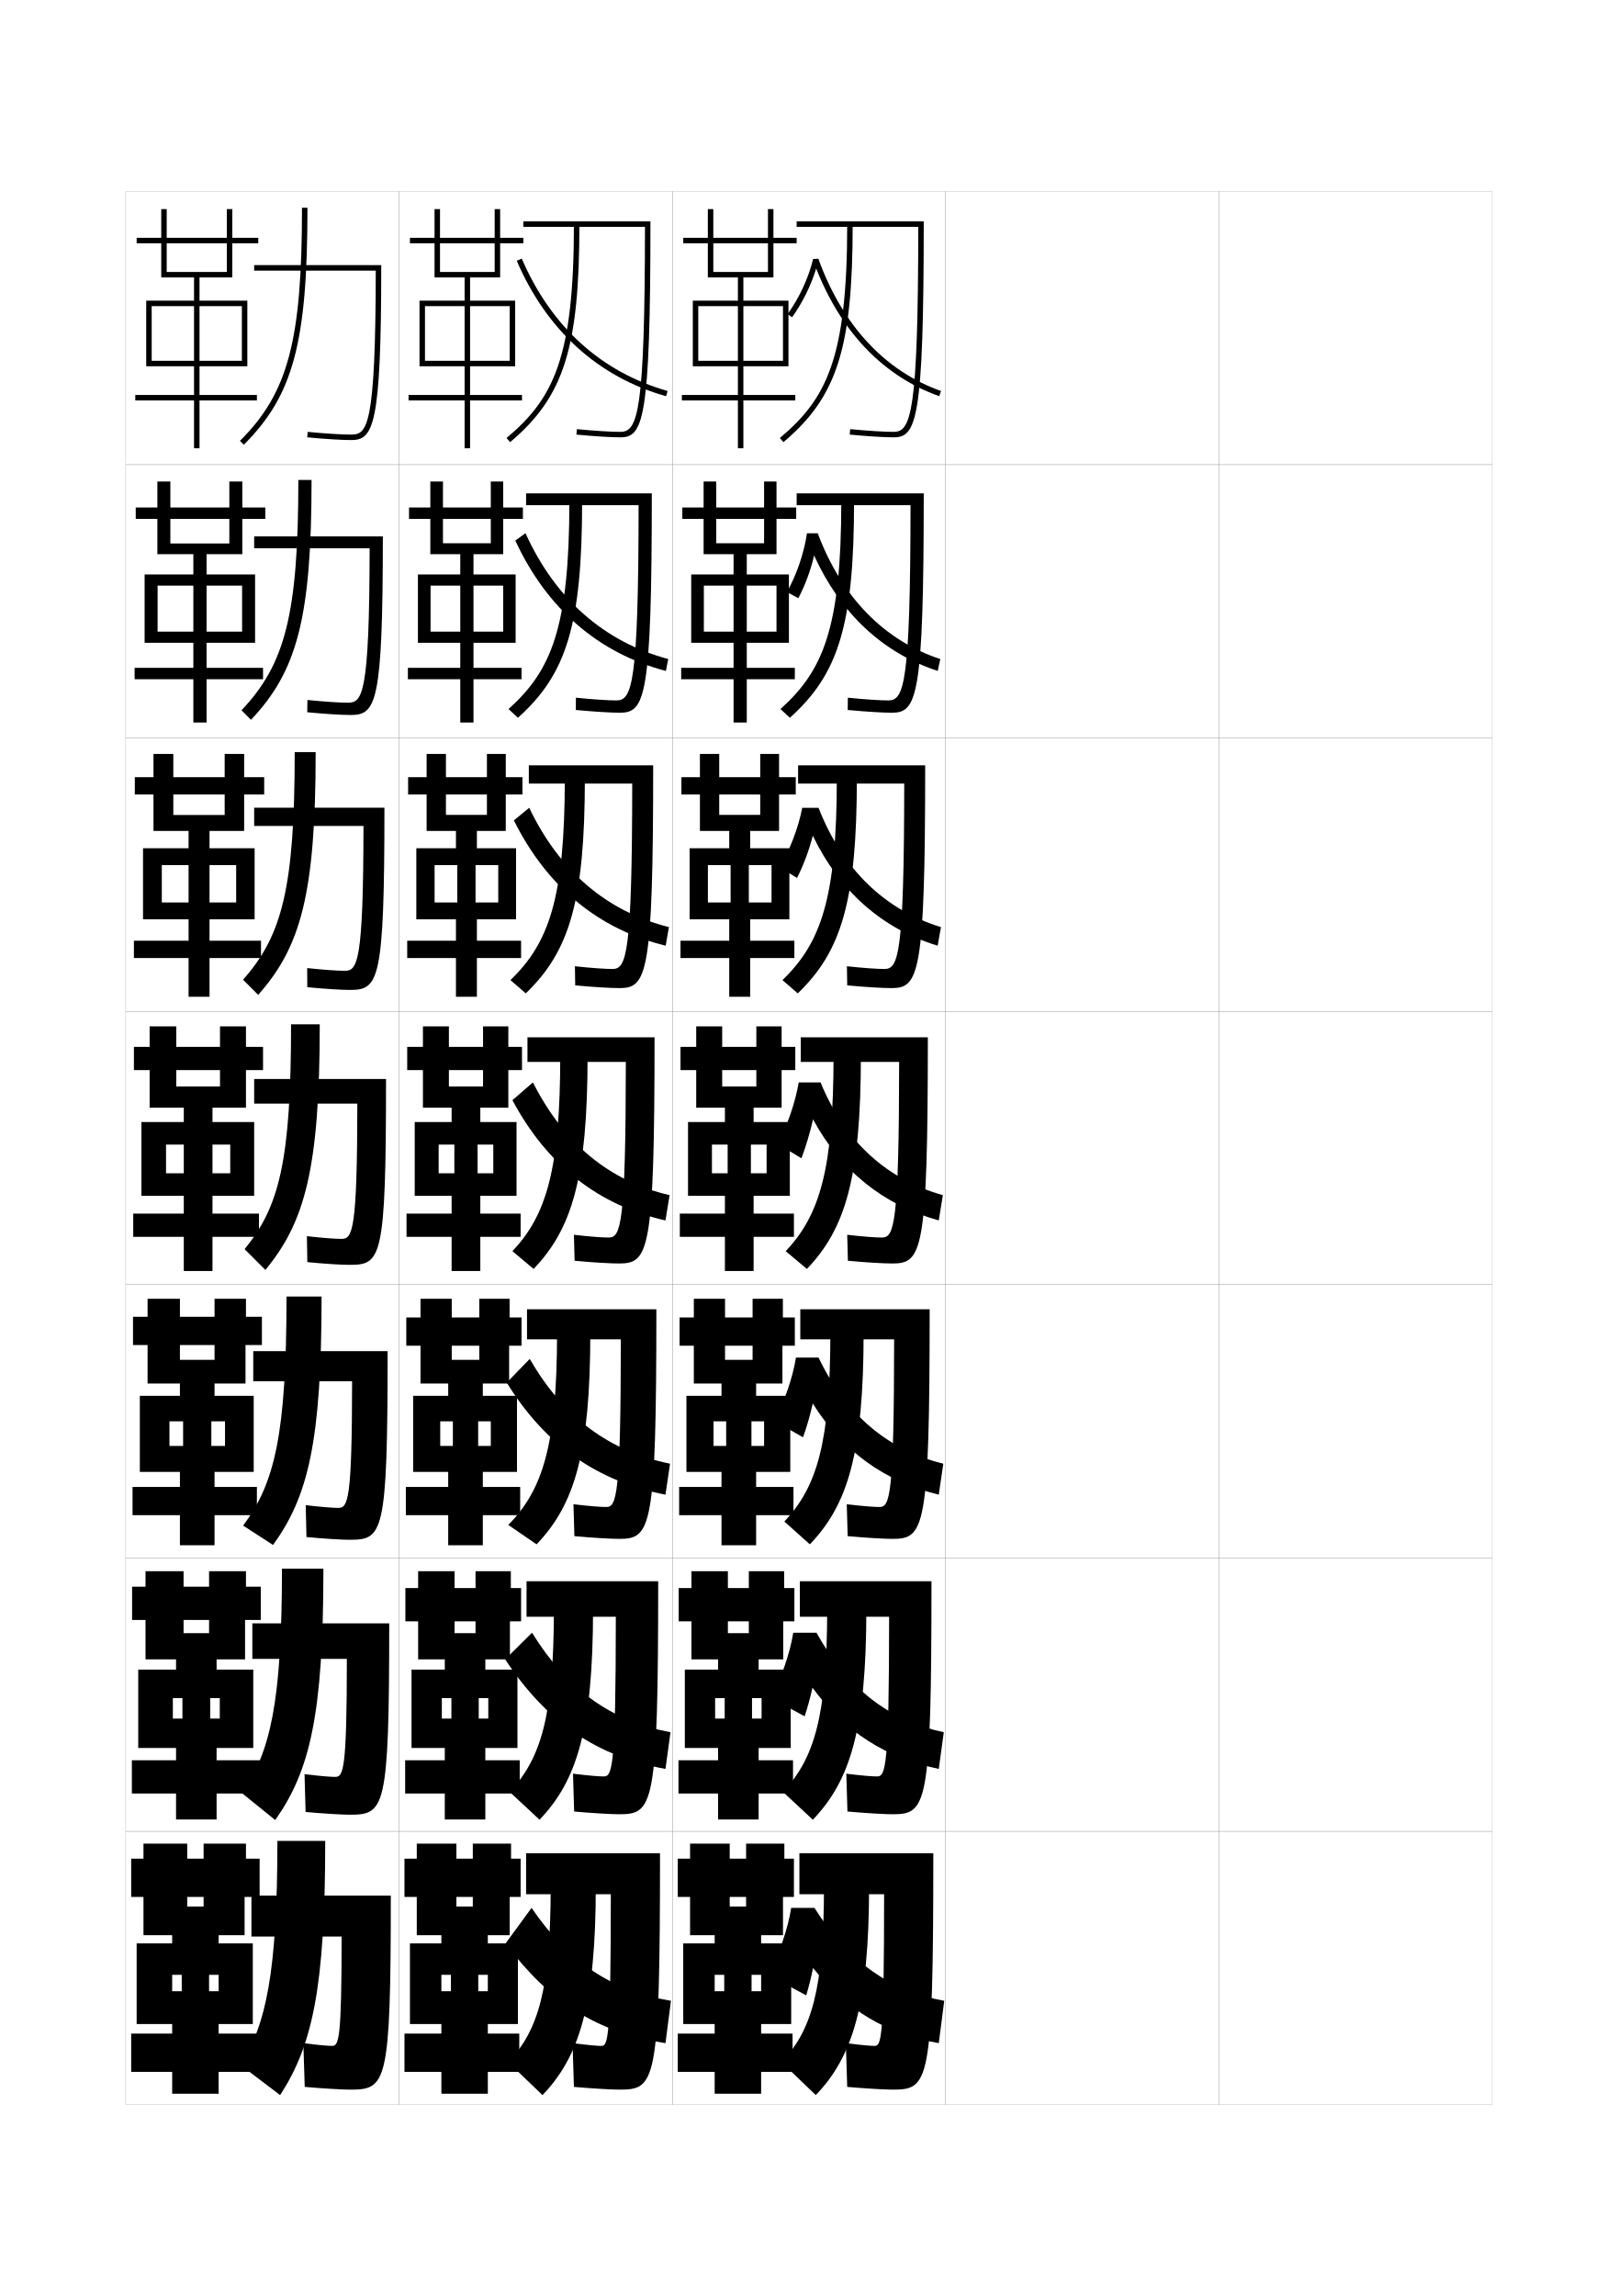
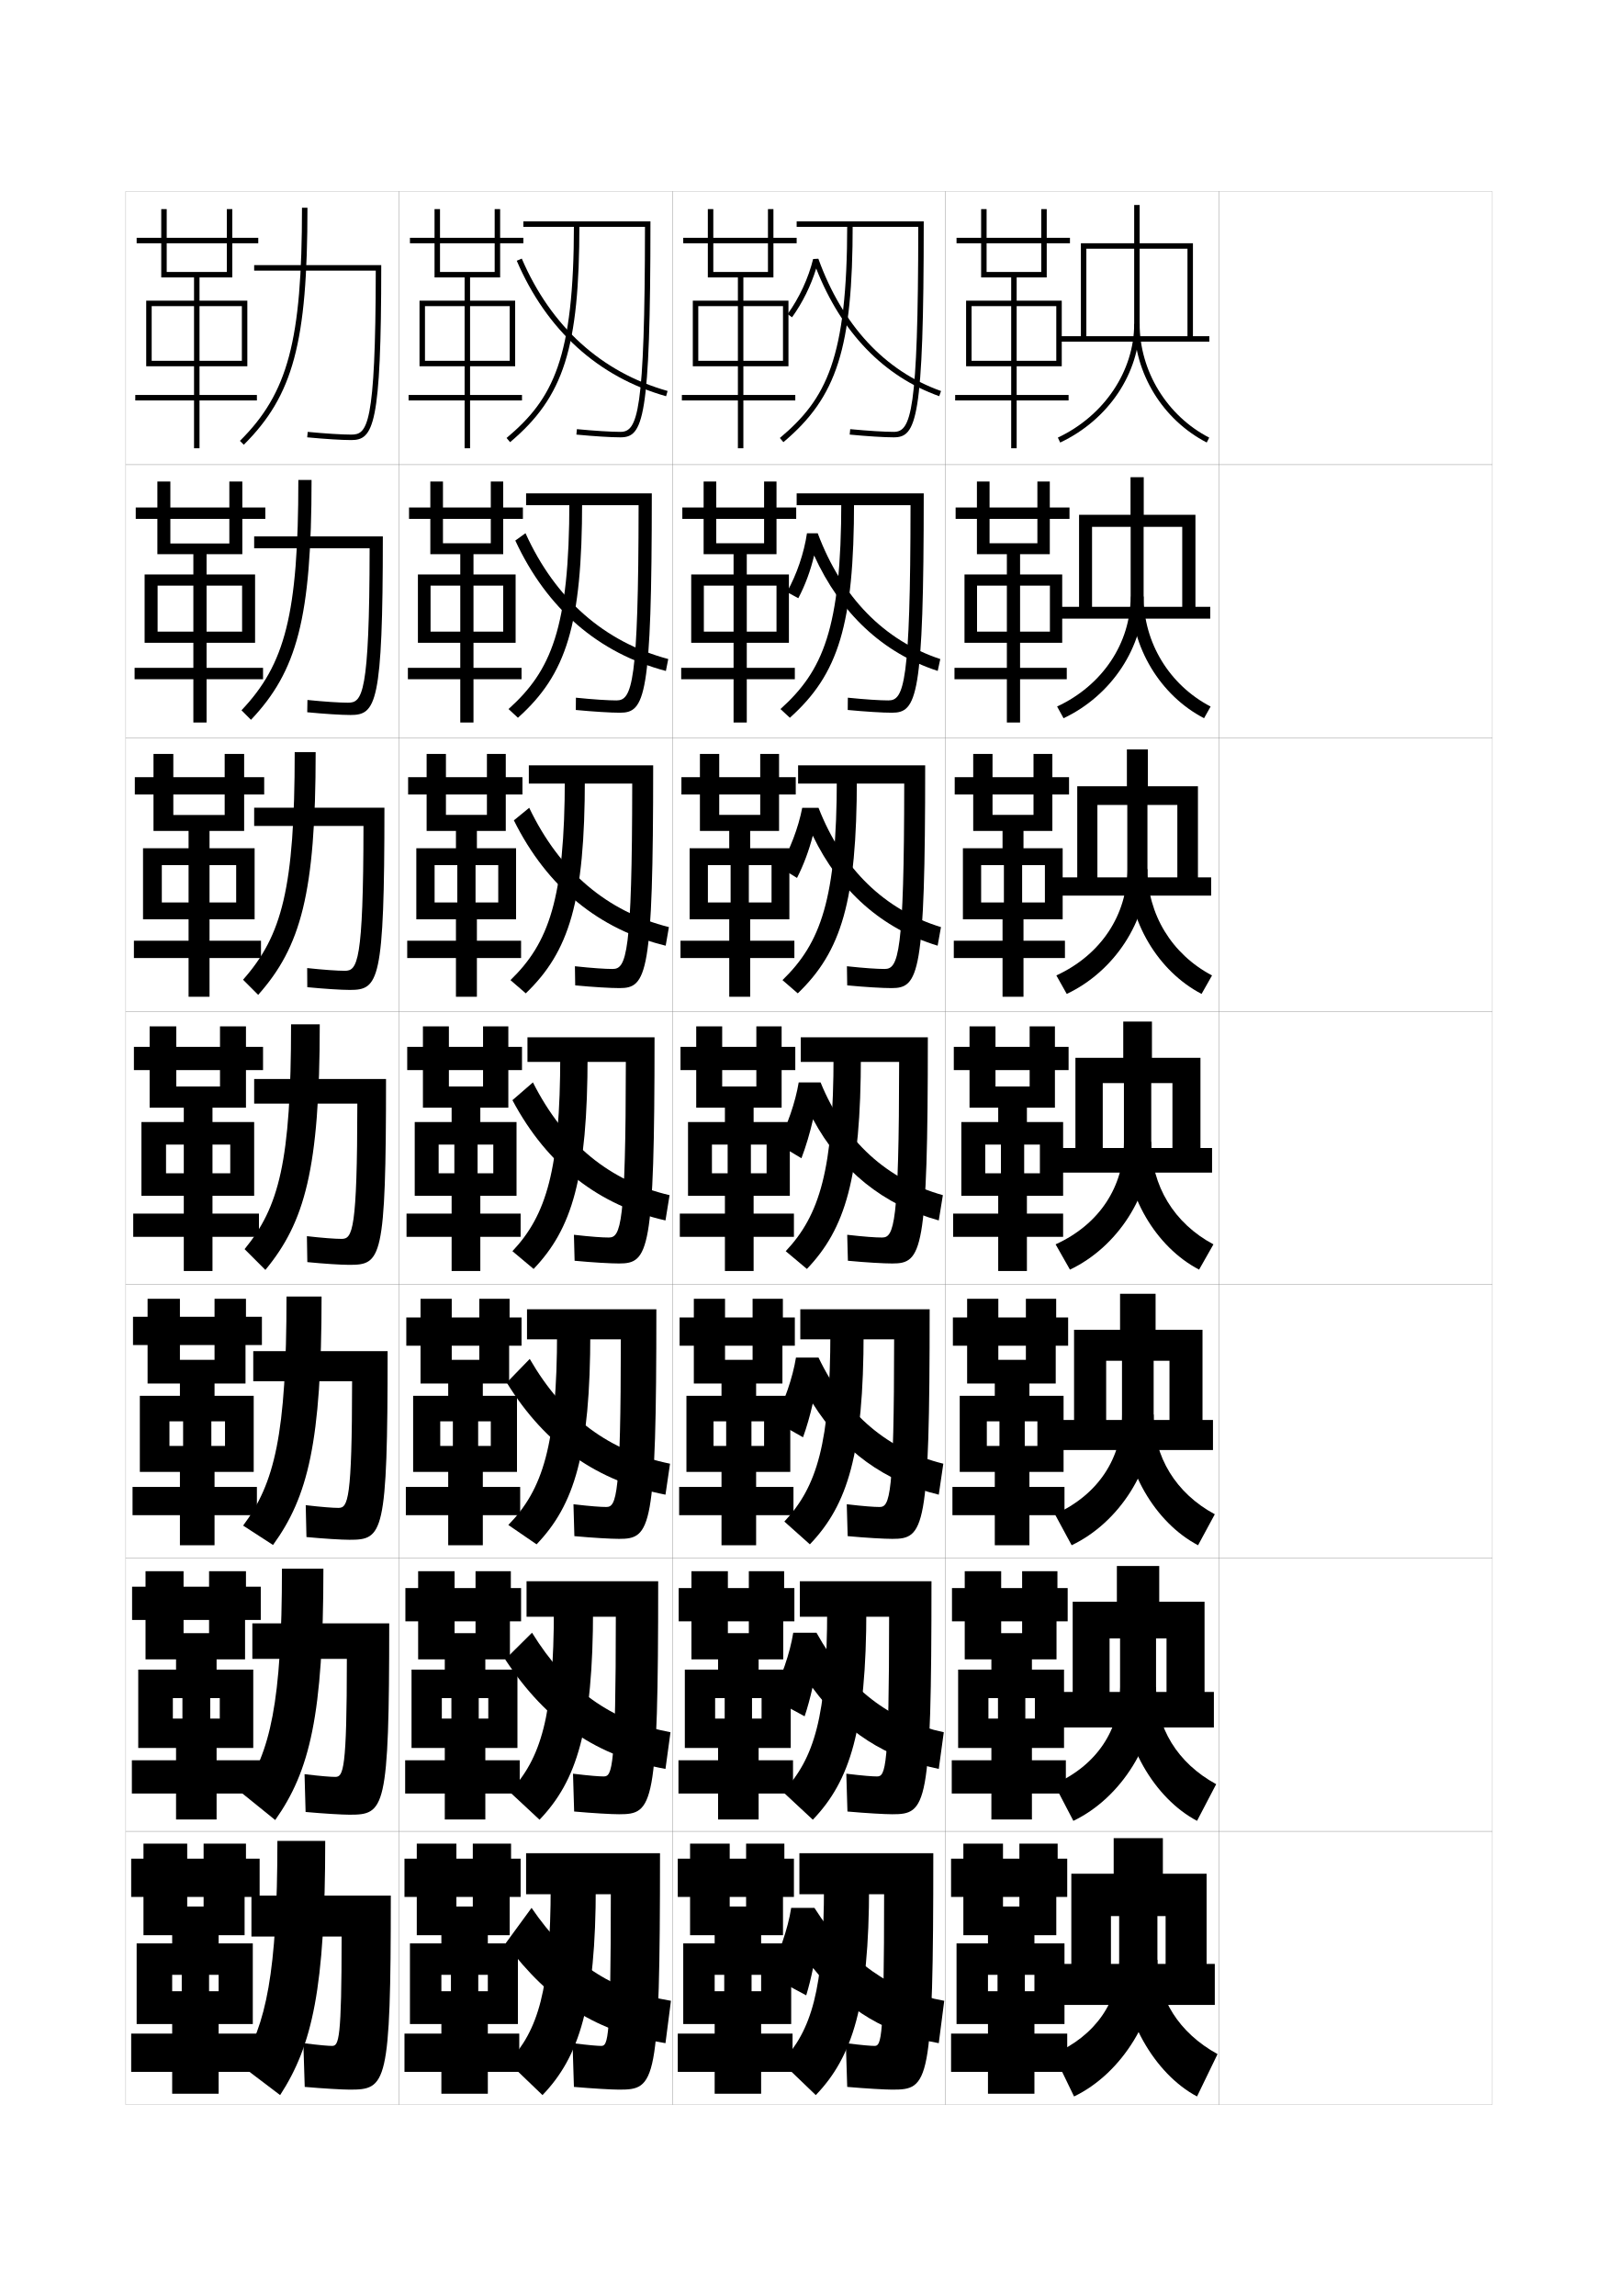
<svg xmlns="http://www.w3.org/2000/svg" version="1.1" id="glyphs" x="0px" y="0px" width="592px" height="840px" viewBox="0 0 592 840" enable-background="new 0 0 592 840" xml:space="preserve">
  <g>
    <rect x="46" y="70" fill="none" stroke="#999999" stroke-width="0.1" width="100" height="100" />
    <rect x="46" y="170" fill="none" stroke="#999999" stroke-width="0.1" width="100" height="100" />
    <rect x="46" y="270" fill="none" stroke="#999999" stroke-width="0.1" width="100" height="100" />
    <rect x="46" y="370" fill="none" stroke="#999999" stroke-width="0.1" width="100" height="100" />
    <rect x="46" y="470" fill="none" stroke="#999999" stroke-width="0.1" width="100" height="100" />
    <rect x="46" y="570" fill="none" stroke="#999999" stroke-width="0.1" width="100" height="100" />
    <rect x="46" y="670" fill="none" stroke="#999999" stroke-width="0.1" width="100" height="100" />
    <rect x="146" y="70" fill="none" stroke="#999999" stroke-width="0.1" width="100" height="100" />
    <rect x="146" y="170" fill="none" stroke="#999999" stroke-width="0.1" width="100" height="100" />
    <rect x="146" y="270" fill="none" stroke="#999999" stroke-width="0.1" width="100" height="100" />
    <rect x="146" y="370" fill="none" stroke="#999999" stroke-width="0.1" width="100" height="100" />
    <rect x="146" y="470" fill="none" stroke="#999999" stroke-width="0.1" width="100" height="100" />
    <rect x="146" y="570" fill="none" stroke="#999999" stroke-width="0.1" width="100" height="100" />
    <rect x="146" y="670" fill="none" stroke="#999999" stroke-width="0.1" width="100" height="100" />
    <rect x="246" y="70" fill="none" stroke="#999999" stroke-width="0.1" width="100" height="100" />
    <rect x="246" y="170" fill="none" stroke="#999999" stroke-width="0.1" width="100" height="100" />
    <rect x="246" y="270" fill="none" stroke="#999999" stroke-width="0.1" width="100" height="100" />
    <rect x="246" y="370" fill="none" stroke="#999999" stroke-width="0.1" width="100" height="100" />
    <rect x="246" y="470" fill="none" stroke="#999999" stroke-width="0.1" width="100" height="100" />
    <rect x="246" y="570" fill="none" stroke="#999999" stroke-width="0.1" width="100" height="100" />
    <rect x="246" y="670" fill="none" stroke="#999999" stroke-width="0.1" width="100" height="100" />
    <rect x="346" y="70" fill="none" stroke="#999999" stroke-width="0.1" width="100" height="100" />
    <rect x="346" y="170" fill="none" stroke="#999999" stroke-width="0.1" width="100" height="100" />
    <rect x="346" y="270" fill="none" stroke="#999999" stroke-width="0.1" width="100" height="100" />
    <rect x="346" y="370" fill="none" stroke="#999999" stroke-width="0.1" width="100" height="100" />
    <rect x="346" y="470" fill="none" stroke="#999999" stroke-width="0.1" width="100" height="100" />
    <rect x="346" y="570" fill="none" stroke="#999999" stroke-width="0.1" width="100" height="100" />
    <rect x="346" y="670" fill="none" stroke="#999999" stroke-width="0.1" width="100" height="100" />
    <rect x="446" y="70" fill="none" stroke="#999999" stroke-width="0.1" width="100" height="100" />
    <rect x="446" y="170" fill="none" stroke="#999999" stroke-width="0.1" width="100" height="100" />
    <rect x="446" y="270" fill="none" stroke="#999999" stroke-width="0.1" width="100" height="100" />
    <rect x="446" y="370" fill="none" stroke="#999999" stroke-width="0.1" width="100" height="100" />
    <rect x="446" y="470" fill="none" stroke="#999999" stroke-width="0.1" width="100" height="100" />
    <rect x="446" y="570" fill="none" stroke="#999999" stroke-width="0.1" width="100" height="100" />
    <rect x="446" y="670" fill="none" stroke="#999999" stroke-width="0.1" width="100" height="100" />
    <rect x="596" y="70" fill="none" stroke="#999999" stroke-width="0.1" width="100" height="100" />
    <rect x="596" y="170" fill="none" stroke="#999999" stroke-width="0.1" width="100" height="100" />
    <rect x="596" y="270" fill="none" stroke="#999999" stroke-width="0.1" width="100" height="100" />
    <rect x="596" y="370" fill="none" stroke="#999999" stroke-width="0.1" width="100" height="100" />
    <rect x="596" y="470" fill="none" stroke="#999999" stroke-width="0.1" width="100" height="100" />
    <rect x="596" y="570" fill="none" stroke="#999999" stroke-width="0.1" width="100" height="100" />
    <rect x="596" y="670" fill="none" stroke="#999999" stroke-width="0.1" width="100" height="100" />
  </g>
  <g>
    <g>
      <path d="M112.5,76c0,49.291-5.225,68.74-23.295,86.709l-1.41-1.418    C105.407,143.776,110.5,124.646,110.5,76H112.5z" />
      <path d="M93,97v2h44.496c-0.068,57.295-3.15,60-8.996,60    c-3.387,0-9.48-0.381-15.905-0.996l-0.19,1.992C118.888,160.615,125.055,161,128.5,161    c8.148,0,11-5.16,11-64H93z" />
    </g>
    <g>
      <path d="M114,175.583c0,50.558-5.334,69.991-22.163,87.758l-3.475-3.48    c15.939-16.821,20.803-35.069,20.803-84.277H114z" />
      <path d="M127.333,257.083c-3.042,0-8.67-0.369-14.838-0.997l-0.075,4.494    c6.297,0.609,12.531,1.003,15.83,1.003c9.351,0,11.833-3.996,11.833-65.333H93    v4.333h42.247C135.19,254.285,132.553,257.083,127.333,257.083z" />
    </g>
    <g>
      <path d="M115.5,275.167c0,51.825-5.444,71.243-21.03,88.806l-5.538-5.542    c14.265-16.127,18.901-33.494,18.901-83.264H115.5z" />
      <path d="M126.167,355.167c-2.698,0-7.859-0.357-13.771-0.998l0.04,6.995    c6.11,0.599,12.411,1.003,15.563,1.003c10.553,0,12.667-2.832,12.667-66.667H93    v6.667h39.998C132.952,352.276,130.761,355.167,126.167,355.167z" />
    </g>
    <g>
      <path d="M117,374.75c0,53.091-5.554,72.494-19.897,89.854L89.5,457    c12.591-15.433,17-31.918,17-82.25H117z" />
      <path d="M125,453.25c-2.354,0-7.048-0.345-12.703-0.998l0.155,9.496    C118.377,462.337,124.744,462.75,127.75,462.75c11.755,0,13.5-1.667,13.5-68H93v9h37.748    C130.715,450.268,128.969,453.25,125,453.25z" />
    </g>
  </g>
  <g>
    <path d="M99.901,565.236l-10.939-7.093c11.518-15.467,15.871-33.154,15.871-83.811   h12.833C117.667,527.675,112.676,547.604,99.901,565.236z" />
    <path d="M123.833,551.666c-2.009,0-6.073-0.301-11.969-0.998l0.271,11.664   c6.237,0.591,12.839,1.001,15.698,1.001c12.292,0,14-1.681,14-69H92.667v11h36.166   C128.81,548.926,127.304,551.666,123.833,551.666z" />
  </g>
  <g>
    <path d="M100.701,665.868L88.5,656c10.389-14.893,14.667-33.088,14.667-82.083h15.167   C118.333,627.509,113.344,647.965,100.701,665.868z" />
    <path d="M122.667,650.084c-1.664,0-5.098-0.258-11.234-1l0.385,13.832   c6.55,0.594,13.387,1.001,16.1,1.001c12.827,0,14.5-1.694,14.5-70.001H92.333v13   h34.583C126.905,647.584,125.641,650.084,122.667,650.084z" />
  </g>
  <g>
    <path d="M102.5,766.5c11.793-18.175,16.5-39.157,16.5-93h-17.5c0,48.327-4.212,67.378-13.5,82L102.5,766.5   z" />
    <path d="M121.5,748.5c-1.319,0-4.123-0.214-10.5-1l0.5,16c6.863,0.596,13.934,1,16.5,1   c13.364,0,15-1.708,15-71H92v15h33C125,746.242,123.977,748.5,121.5,748.5z" />
  </g>
  <polygon points="85,101.5 85,89 94.5,89 94.5,87 85,87 85,76.5 83,76.5 83,87 50,87 50,89 83,89 83,99.5 61,99.5 61,76.5 59,76.5   59,101.5 71,101.5 71,110 53.5,110 53.5,134 55.5,134 55.5,112 71,112 71,132 55.5,132 55.5,134 71,134 71,144.5 49.5,144.5   49.5,146.5 71,146.5 71,164 73,164 73,146.5 94,146.5 94,144.5 73,144.5 73,134 88.5,134 88.5,132 73,132 73,112 88.5,112 88.5,134   90.5,134 90.5,110 73,110 73,101.5 " />
  <g>
    <polygon points="88.667,202.75 88.667,189.833 97.083,189.833 97.083,185.667 88.667,185.667    88.667,176.167 83.917,176.167 83.917,185.667 49.667,185.667 49.667,189.833    83.917,189.833 83.917,198.833 62.333,198.833 62.333,176.167 57.583,176.167    57.583,202.75 70.75,202.75 70.75,210.166 52.916,210.166 52.916,235.166    57.666,235.166 57.666,214.25 70.75,214.25 70.75,231.083 57.666,231.083    57.666,235.166 70.75,235.166 70.75,244.333 49.25,244.333 49.25,248.5 70.75,248.5    70.75,264.333 75.583,264.333 75.583,248.5 96.25,248.5 96.25,244.333 75.583,244.333    75.583,235.166 88.583,235.166 88.583,231.083 75.583,231.083 75.583,214.25    88.583,214.25 88.583,235.166 93.333,235.166 93.333,210.166 75.583,210.166    75.583,202.75  " />
    <polygon points="89.333,304 89.333,290.667 96.667,290.667 96.667,284.333 89.333,284.333    89.333,275.833 82.208,275.833 82.208,284.333 49.333,284.333 49.333,290.667    82.208,290.667 82.208,298.167 63.417,298.167 63.417,275.833 56.167,275.833    56.167,304 69,304 69,310.333 52.333,310.333 52.333,336.333 59.208,336.333 59.208,316.5    69,316.5 69,330.167 59.208,330.167 59.208,336.333 69,336.333 69,344.167 49,344.167 49,350.5    69,350.5 69,364.667 76.667,364.667 76.667,350.5 95.5,350.5 95.5,344.167 76.667,344.167    76.667,336.333 86.417,336.333 86.417,330.167 76.667,330.167 76.667,316.5 86.417,316.5    86.417,336.333 93.167,336.333 93.167,310.333 76.667,310.333 76.667,304  " />
    <polygon points="90,405.25 90,391.5 96.25,391.5 96.25,383 90,383 90,375.5 80.5,375.5 80.5,383 49,383 49,391.5 80.5,391.5    80.5,397.5 64.5,397.5 64.5,375.5 54.75,375.5 54.75,405.25 67.25,405.25 67.25,410.5 51.75,410.5 51.75,437.5 60.75,437.5    60.75,418.75 67.25,418.75 67.25,429.25 60.75,429.25 60.75,437.5 67.25,437.5 67.25,444 48.75,444 48.75,452.5 67.25,452.5    67.25,465 77.75,465 77.75,452.5 94.75,452.5 94.75,444 77.75,444 77.75,437.5 84.25,437.5 84.25,429.25 77.75,429.25    77.75,418.75 84.25,418.75 84.25,437.5 93,437.5 93,410.5 77.75,410.5 77.75,405.25  " />
  </g>
  <polygon points="89.833,506.167 89.833,492.084 95.833,492.084 95.833,481.75 90,481.75   90,475.166 78.5,475.166 78.5,481.75 48.667,481.75 48.667,492.084 78.5,492.084 78.5,497.5   65.833,497.5 65.833,475.166 54,475.166 54,506.167 65.833,506.167 65.833,510.667   51.167,510.667 51.167,538.5 62,538.5 62,520 67,520 67,529 62,529 62,538.5 65.833,538.5 65.833,544 48.5,544   48.5,554.333 65.833,554.333 65.833,565.334 78.5,565.334 78.5,554.333 94,554.333 94,544   78.5,544 78.5,538.5 82.333,538.5 82.333,529 77.333,529 77.333,520 82.333,520 82.333,538.5   92.833,538.5 92.833,510.667 78.5,510.667 78.5,506.167 " />
  <polygon points="89.667,607.084 89.667,592.667 95.417,592.667 95.417,580.5 90,580.5 90,574.833   76.5,574.833 76.5,580.5 48.333,580.5 48.333,592.667 76.5,592.667 76.5,597.5 67.167,597.5   67.167,574.833 53.25,574.833 53.25,607.084 64.417,607.084 64.417,610.834   50.583,610.834 50.583,639.5 63.25,639.5 63.25,621.25 66.75,621.25 66.75,628.75 63.25,628.75 63.25,639.5   64.417,639.5 64.417,644 48.25,644 48.25,656.166 64.417,656.166 64.417,665.667 79.25,665.667   79.25,656.166 95.25,656.166 95.25,644 79.25,644 79.25,639.5 80.417,639.5 80.417,628.75 76.917,628.75   76.917,621.25 80.417,621.25 80.417,639.5 92.667,639.5 92.667,610.834 79.25,610.834   79.25,607.084 " />
  <polygon points="80,708 89.5,708 89.5,694 95,694 95,680 90,680 90,674.5 74.5,674.5 74.5,680 48,680 48,694 74.5,694 74.5,697.5   68.5,697.5 68.5,674.5 52.5,674.5 52.5,708 63,708 63,711 50,711 50,740.5 63,740.5 63,722.5 66.5,722.5 66.5,728.5 63,728.5   63,740.5 63,740.5 63,744 48,744 48,758 63,758 63,766 80,766 80,758 95.5,758 95.5,744 80,744 80,740.5 80,740.5 80,728.5   76.5,728.5 76.5,722.5 80,722.5 80,740.5 92.5,740.5 92.5,711 80,711 " />
  <g>
    <path d="M220,748.5c-1.319,0-4.123-0.214-10.5-1l0.5,16c6.863,0.596,13.934,1,16.5,1   c13.364,0,15-1.708,15-86.5h-49v15h31C223.5,746.242,222.477,748.5,220,748.5z" />
    <path d="M198.5,766.5c13.466-14.007,19.5-33.036,19.5-76.5h-16.5c0,38.198-4.605,52.749-15.5,64.499   L198.5,766.5z" />
    <path d="M243.5,747.5c-24.674-3.903-42.29-14.69-58.5-36.5l9.5-13   c13.529,19.817,29.295,30.394,51,34L243.5,747.5z" />
  </g>
  <g>
    <path d="M220.916,649.916c-1.664,0-4.866-0.23-11.25-1L210.083,662.75   c6.799,0.611,13.704,1,16.417,1c12.522,0,14.333-2.445,14.333-85.25h-48.167v13h32.667   C225.318,646.908,224.028,649.916,220.916,649.916z" />
    <path d="M197.417,665.75L186.5,655.582c11.403-12.229,16.167-27.476,16.167-66.916H217   C217,632.696,211.06,651.525,197.417,665.75z" />
    <path d="M243.5,647.166c-24.861-4.511-43.305-16.846-58.667-40.082l9.833-9.751   c12.853,20.798,29,32.342,50.667,36.417L243.5,647.166z" />
  </g>
  <g>
    <path d="M221.833,551.333c-2.008,0-5.609-0.249-12-1L210.167,562   c6.734,0.627,13.474,1,16.333,1c11.68,0,13.667-3.182,13.667-84h-47.333v11h34.333   C227.137,547.576,225.58,551.333,221.833,551.333z" />
    <path d="M196.333,565L186,557.916c12.619-12.938,17.833-29.167,17.833-70.583H216   C216,531.93,210.153,550.559,196.333,565z" />
    <path d="M243.5,546.833c-24.628-4.817-43.846-17.875-58.083-41l8.416-8.666   C206.25,518.664,223.107,531.015,245.167,535.5L243.5,546.833z" />
  </g>
  <g>
    <path d="M193,379.5v9h36c-0.045,59.742-1.868,64.25-6.25,64.25c-2.354,0-6.353-0.267-12.75-1l0.25,9.5   c6.669,0.642,13.244,1,16.25,1c10.838,0,13-3.918,13-82.75H193z" />
    <path d="M195.25,464.25l-7.75-6.5C199.92,444.562,205,427.924,205,386h10   C215,431.163,209.247,449.592,195.25,464.25z" />
    <path d="M243.5,446.5c-23.966-5.363-43.118-19.795-56-44l7.5-6.5   c11.499,22.76,28.409,36.237,50,41.25L243.5,446.5z" />
  </g>
  <g>
    <g>
      <path d="M193.5,280v6.667h37.833c-0.046,62.548-2.133,67.833-7.166,67.833    c-2.698,0-7.395-0.305-13.802-0.998l0.103,6.997    C217.075,361.133,223.514,361.5,226.667,361.5c9.996,0,12.333-4.654,12.333-81.5H193.5z" />
      <path d="M192.381,363.422l-5.596-4.844c13.96-13.566,19.881-29.557,19.881-73.912H214    C214,329.89,208.269,348.139,192.381,363.422z" />
      <path d="M243.576,345.987c-24.261-5.919-43.328-21.254-55.549-45.856l5.613-4.596    c11.217,23.447,28.64,38.015,51.118,43.644L243.576,345.987z" />
    </g>
    <g>
      <path d="M192.5,180.5v4.333h41.166C233.618,250.188,231.267,256.25,225.583,256.25    c-3.042,0-8.438-0.344-14.854-0.997l-0.043,4.494    c6.545,0.627,12.848,1.003,16.146,1.003C235.987,260.75,238.5,255.359,238.5,180.5H192.5z" />
      <path d="M189.512,262.594l-3.441-3.188c15.5-13.944,22.262-29.286,22.262-76.073H213    C213,228.617,207.291,246.688,189.512,262.594z" />
      <path d="M243.651,245.475C219.096,239,200.114,222.762,188.554,197.763l3.726-2.692    c10.935,24.136,28.871,39.793,52.235,46.038L243.651,245.475z" />
    </g>
    <g>
      <path d="M191.5,81v2h44.499c-0.05,68.16-2.664,75-8.999,75    c-3.387,0-9.48-0.382-15.905-0.995l-0.189,1.99C217.388,159.615,223.555,160,227,160    c8.312,0,11-6.127,11-79H191.5z" />
      <path d="M186.644,161.766l-1.287-1.531C202.397,145.913,210,131.219,210,82h2    C212,127.344,206.312,145.235,186.644,161.766z" />
      <path d="M243.728,144.962c-24.851-7.03-43.747-24.171-54.646-49.567l1.838-0.789    c10.653,24.824,29.103,41.571,53.354,48.433L243.728,144.962z" />
    </g>
  </g>
  <polygon points="183,101.5 183,89 191.5,89 191.5,87 183,87 183,76.5 181,76.5 181,87 150,87 150,89 181,89 181,99.5 161,99.5   161,76.5 159,76.5 159,101.5 170,101.5 170,110 153.5,110 153.5,134 155.5,134 155.5,112 170,112 170,132 155.5,132 155.5,134   170,134 170,144.5 149.5,144.5 149.5,146.5 170,146.5 170,164 172,164 172,146.5 191,146.5 191,144.5 172,144.5 172,134 186.5,134   186.5,132 172,132 172,112 186.5,112 186.5,134 188.5,134 188.5,110 172,110 172,101.5 " />
  <g>
    <polygon points="184.125,202.75 184.125,189.833 191.333,189.833 191.333,185.667 184.125,185.667    184.125,176.167 179.583,176.167 179.583,185.667 149.667,185.667 149.667,189.833    179.583,189.833 179.583,198.75 162.083,198.75 162.083,176.167 157.458,176.167    157.458,202.75 168.416,202.75 168.416,210.166 152.916,210.166 152.916,235.167    157.542,235.167 157.542,214.25 168.417,214.25 168.417,231.083 157.542,231.083    157.542,235.167 168.416,235.167 168.416,244.333 149.25,244.333 149.25,248.5    168.416,248.5 168.416,264.333 173.25,264.333 173.25,248.5 190.833,248.5 190.833,244.333    173.25,244.333 173.25,235.167 184.125,235.167 184.125,231.083 173.25,231.083    173.25,214.25 184.125,214.25 184.125,235.167 188.667,235.167 188.667,210.166    173.25,210.166 173.25,202.75  " />
    <polygon points="185.062,304 185.062,290.667 191.167,290.667 191.167,284.333 185.062,284.333    185.062,275.833 178.167,275.833 178.167,284.333 149.333,284.333 149.333,290.667    178.167,290.667 178.167,298.125 163.167,298.125 163.167,275.833 156.104,275.833    156.104,304 166.833,304 166.833,310.333 152.333,310.333 152.333,336.333    159.021,336.333 159.021,316.5 167.333,316.5 167.333,330.167 159.021,330.167    159.021,336.333 166.833,336.333 166.833,344.167 149,344.167 149,350.5 166.833,350.5    166.833,364.667 174.5,364.667 174.5,350.5 190.666,350.5 190.666,344.167 174.5,344.167    174.5,336.333 182.312,336.333 182.312,330.167 174,330.167 174,316.5 182.312,316.5 182.312,336.333    188.833,336.333 188.833,310.333 174.5,310.333 174.5,304  " />
    <polygon points="186,405.25 186,391.5 191,391.5 191,383 186,383 186,375.5 176.75,375.5 176.75,383 149,383 149,391.5    176.75,391.5 176.75,397.5 164.25,397.5 164.25,375.5 154.75,375.5 154.75,405.25 165.25,405.25 165.25,410.5 151.75,410.5    151.75,437.5 160.5,437.5 160.5,418.75 166.25,418.75 166.25,429.25 160.5,429.25 160.5,437.5 165.25,437.5 165.25,444 148.75,444    148.75,452.5 165.25,452.5 165.25,465 175.75,465 175.75,452.5 190.5,452.5 190.5,444 175.75,444 175.75,437.5 180.5,437.5    180.5,429.25 174.75,429.25 174.75,418.75 180.5,418.75 180.5,437.5 189,437.5 189,410.5 175.75,410.5 175.75,405.25  " />
    <polygon points="186.292,506.167 186.292,492.334 190.833,492.334 190.833,482 186.458,482    186.458,475.166 175.375,475.166 175.375,482 148.667,482 148.667,492.334 175.375,492.334    175.375,497.5 165.292,497.5 165.292,475.166 153.875,475.166 153.875,506.167 164,506.167    164,510.667 151.167,510.667 151.167,538.5 161.083,538.5 161.083,520 165.708,520 165.708,529    161.083,529 161.083,538.5 164,538.5 164,544 148.5,544 148.5,554.333 164,554.333 164,565.334    176.667,565.334 176.667,554.333 190.333,554.333 190.333,544 176.667,544 176.667,538.5    179.583,538.5 179.583,529 174.958,529 174.958,520 179.583,520 179.583,538.5 189.167,538.5    189.167,510.667 176.667,510.667 176.667,506.167  " />
    <polygon points="186.583,607.084 186.583,593.167 190.667,593.167 190.667,581 186.917,581    186.917,574.833 174,574.833 174,581 148.333,581 148.333,593.167 174,593.167 174,597.5    166.333,597.5 166.333,574.833 153,574.833 153,607.084 162.75,607.084 162.75,610.834    150.583,610.834 150.583,639.5 161.667,639.5 161.667,621.25 165.167,621.25 165.167,628.75    161.667,628.75 161.667,639.5 162.75,639.5 162.75,644 148.25,644 148.25,656.166 162.75,656.166    162.75,665.667 177.583,665.667 177.583,656.166 190.167,656.166 190.167,644 177.583,644    177.583,639.5 178.667,639.5 178.667,628.75 175.167,628.75 175.167,621.25 178.667,621.25    178.667,639.5 189.333,639.5 189.333,610.834 177.583,610.834 177.583,607.084  " />
  </g>
  <polygon points="178.5,708 186.5,708 186.5,694 190.5,694 190.5,680 187,680 187,674.5 173,674.5 173,680 148,680 148,694 173,694   173,697.5 167,697.5 167,674.5 152.5,674.5 152.5,708 161.5,708 161.5,711 150,711 150,740.5 161.5,740.5 161.5,722.5 165,722.5   165,728.5 161.5,728.5 161.5,740.5 161.5,740.5 161.5,744 148,744 148,758 161.5,758 161.5,766 178.5,766 178.5,758 190,758   190,744 178.5,744 178.5,740.5 178.5,740.5 178.5,728.5 175,728.5 175,722.5 178.5,722.5 178.5,740.5 189.5,740.5 189.5,711   178.5,711 " />
  <polygon points="283,101.5 283,89 291.5,89 291.5,87 283,87 283,76.5 281,76.5 281,87 250,87 250,89 281,89 281,99.5 261,99.5   261,76.5 259,76.5 259,101.5 270,101.5 270,110 253.5,110 253.5,134 255.5,134 255.5,112 270,112 270,132 255.5,132 255.5,134   270,134 270,144.5 249.5,144.5 249.5,146.5 270,146.5 270,164 272,164 272,146.5 291,146.5 291,144.5 272,144.5 272,134 286.5,134   286.5,132 272,132 272,112 286.5,112 286.5,134 288.5,134 288.5,110 272,110 272,101.5 " />
  <g>
    <polygon points="284.125,202.75 284.125,189.833 291.333,189.833 291.333,185.667 284.125,185.667    284.125,176.167 279.583,176.167 279.583,185.667 249.666,185.667 249.666,189.833    279.583,189.833 279.583,198.75 262.083,198.75 262.083,176.167 257.458,176.167    257.458,202.75 268.416,202.75 268.416,210.166 252.916,210.166 252.916,235.167    257.541,235.167 257.541,214.25 268.416,214.25 268.416,231.083 257.541,231.083    257.541,235.167 268.416,235.167 268.416,244.333 249.25,244.333 249.25,248.5 268.416,248.5    268.416,264.333 273.25,264.333 273.25,248.5 290.832,248.5 290.832,244.333 273.25,244.333    273.25,235.167 284.125,235.167 284.125,231.083 273.25,231.083 273.25,214.25 284.125,214.25    284.125,235.167 288.666,235.167 288.666,210.166 273.25,210.166 273.25,202.75  " />
    <polygon points="285.062,304 285.062,290.667 291.167,290.667 291.167,284.333 285.062,284.333    285.062,275.833 278.167,275.833 278.167,284.333 249.333,284.333 249.333,290.667    278.167,290.667 278.167,298.125 263.167,298.125 263.167,275.833 256.104,275.833    256.104,304 266.833,304 266.833,310.333 252.333,310.333 252.333,336.333    259.021,336.333 259.021,316.5 267.333,316.5 267.333,330.167 259.021,330.167    259.021,336.333 266.833,336.333 266.833,344.167 249,344.167 249,350.5 266.833,350.5    266.833,364.667 274.5,364.667 274.5,350.5 290.666,350.5 290.666,344.167 274.5,344.167    274.5,336.333 282.312,336.333 282.312,330.167 274,330.167 274,316.5 282.312,316.5 282.312,336.333    288.833,336.333 288.833,310.333 274.5,310.333 274.5,304  " />
    <polygon points="286,405.25 286,391.5 291,391.5 291,383 286,383 286,375.5 276.75,375.5 276.75,383 249,383 249,391.5    276.75,391.5 276.75,397.5 264.25,397.5 264.25,375.5 254.75,375.5 254.75,405.25 265.25,405.25 265.25,410.5 251.75,410.5    251.75,437.5 260.5,437.5 260.5,418.75 266.25,418.75 266.25,429.25 260.5,429.25 260.5,437.5 265.25,437.5 265.25,444 248.75,444    248.75,452.5 265.25,452.5 265.25,465 275.75,465 275.75,452.5 290.5,452.5 290.5,444 275.75,444 275.75,437.5 280.5,437.5    280.5,429.25 274.75,429.25 274.75,418.75 280.5,418.75 280.5,437.5 289,437.5 289,410.5 275.75,410.5 275.75,405.25  " />
    <polygon points="286.292,506.167 286.292,492.334 290.833,492.334 290.833,482 286.458,482    286.458,475.166 275.375,475.166 275.375,482 248.667,482 248.667,492.334 275.375,492.334    275.375,497.5 265.292,497.5 265.292,475.166 253.875,475.166 253.875,506.167 264,506.167    264,510.667 251.167,510.667 251.167,538.5 261.083,538.5 261.083,520 265.708,520 265.708,529    261.083,529 261.083,538.5 264,538.5 264,544 248.5,544 248.5,554.333 264,554.333 264,565.334    276.667,565.334 276.667,554.333 290.333,554.333 290.333,544 276.667,544 276.667,538.5    279.583,538.5 279.583,529 274.958,529 274.958,520 279.583,520 279.583,538.5 289.167,538.5    289.167,510.667 276.667,510.667 276.667,506.167  " />
    <polygon points="286.584,607.084 286.584,593.167 290.667,593.167 290.667,581 286.916,581    286.916,574.833 274,574.833 274,581 248.333,581 248.333,593.167 274,593.167 274,597.5    266.334,597.5 266.334,574.833 253,574.833 253,607.084 262.75,607.084 262.75,610.834    250.583,610.834 250.583,639.5 261.666,639.5 261.666,621.25 265.167,621.25 265.167,628.75    261.666,628.75 261.666,639.5 262.75,639.5 262.75,644 248.25,644 248.25,656.166 262.75,656.166    262.75,665.667 277.583,665.667 277.583,656.166 290.166,656.166 290.166,644 277.583,644    277.583,639.5 278.667,639.5 278.667,628.75 275.166,628.75 275.166,621.25 278.667,621.25    278.667,639.5 289.334,639.5 289.334,610.834 277.583,610.834 277.583,607.084  " />
  </g>
  <polygon points="278.5,708 286.5,708 286.5,694 290.5,694 290.5,680 287,680 287,674.5 273,674.5 273,680 248,680 248,694 273,694   273,697.5 267,697.5 267,674.5 252.5,674.5 252.5,708 261.5,708 261.5,711 250,711 250,740.5 261.5,740.5 261.5,722.5 265,722.5   265,728.5 261.5,728.5 261.5,740.5 261.5,740.5 261.5,744 248,744 248,758 261.5,758 261.5,766 278.5,766 278.5,758 290,758   290,744 278.5,744 278.5,740.5 278.5,740.5 278.5,728.5 275,728.5 275,722.5 278.5,722.5 278.5,740.5 289.5,740.5 289.5,711   278.5,711 " />
  <g>
    <path d="M291.5,81v2h44.499c-0.05,68.16-2.663,75-8.999,75   c-3.387,0-9.48-0.382-15.905-0.995l-0.189,1.99C317.388,159.615,323.555,160,327,160   c8.312,0,11-6.127,11-79H291.5z" />
    <path d="M286.644,161.766l-1.287-1.531C302.397,145.913,310,131.219,310,82h2   C312,127.344,306.312,145.235,286.644,161.766z" />
    <path d="M343.665,144.942c-20.321-7.22-35.838-23.344-45.02-46.722   c-1.931,6.306-5.011,12.554-8.834,17.863l-1.623-1.168   c4.279-5.944,7.596-13.103,9.341-20.156l1.911-0.1   c8.807,24.355,24.331,41.092,44.895,48.397L343.665,144.942z" />
  </g>
  <g>
    <path d="M291.5,180.5v4.333h41.666c-0.049,65.354-2.398,71.417-8.083,71.417   c-3.042,0-8.438-0.343-14.854-0.997l-0.043,4.494   c6.544,0.627,12.848,1.003,16.146,1.003C335.487,260.75,338,255.359,338,180.5H291.5z" />
    <path d="M289.012,262.594l-3.441-3.188c15.5-13.944,22.262-29.286,22.262-76.073H312.5   C312.5,228.616,306.791,246.687,289.012,262.594z" />
    <path d="M299.21,195.106h-3.94c-1.067,7.23-3.729,15.07-7.328,21.501l4.165,2.244   c2.515-4.769,4.498-10.131,5.783-15.625c9.598,21.112,25.097,35.675,45.22,42.234   l0.947-4.339C323.589,234.368,308.019,218.561,299.21,195.106z" />
  </g>
  <g>
    <path d="M292.027,280v6.667h38.834C330.814,349.215,328.729,354.5,323.694,354.5   c-2.697,0-7.395-0.305-13.801-0.998l0.104,6.997   C316.603,361.133,323.042,361.5,326.194,361.5c9.997,0,12.334-4.654,12.334-81.5H292.027z" />
    <path d="M291.909,363.422l-5.597-4.844c13.962-13.566,19.883-29.556,19.883-73.912h7.333   C313.528,329.89,307.797,348.14,291.909,363.422z" />
    <path d="M299.509,295.554c8.811,22.552,24.426,37.432,44.798,43.632l-1.224,6.794   c-20.318-6.16-35.949-20.027-45.673-40.24   c-1.426,5.522-3.402,10.765-5.779,15.455l-6.373-3.922   c3.803-6.384,6.887-14.496,8.279-21.719H299.509z" />
  </g>
  <g>
    <g>
      <path d="M293,379.5v9h36c-0.045,59.742-1.868,64.25-6.25,64.25c-2.354,0-6.353-0.267-12.75-1l0.25,9.5    c6.668,0.642,13.244,1,16.25,1c10.838,0,13-3.918,13-82.75H293z" />
      <path d="M295.25,464.25l-7.75-6.5C299.92,444.562,305,427.924,305,386h10    C315,431.163,309.247,449.592,295.25,464.25z" />
      <path d="M300.25,396h-8c-1.218,7.308-4.186,15.897-7.75,22.5l8.75,5.25    c1.653-4.38,3.078-9.12,4.25-14.25c9.995,18.63,25.683,31.37,46,37l1.5-9.25    C324.725,431.603,309.062,417.65,300.25,396z" />
    </g>
    <g>
      <path d="M321.834,551.334c-2.01,0-5.609-0.25-12-1.001L310.166,562    c6.734,0.627,13.475,1,16.334,1c11.68,0,13.666-3.182,13.666-84h-47.333v11h34.333    C327.137,547.576,325.58,551.334,321.834,551.334z" />
      <path d="M296.333,565L287,556.666c11.912-12.709,16.834-28.65,16.834-69.332H316    C316,531.93,310.152,550.559,296.333,565z" />
      <path d="M299.5,496.666h-8.25c-1.195,7.391-4.287,16.346-8,23.168l10.583,6    c1.362-3.783,2.557-7.921,3.56-12.361    c10.902,17.359,26.236,28.525,46.107,33.36L345.167,535.5    C325.184,530.581,309.619,517.778,299.5,496.666z" />
    </g>
    <g>
      <path d="M320.917,649.917c-1.665,0-4.866-0.231-11.25-1.001L310.083,662.75    c6.799,0.611,13.704,1,16.417,1c12.522,0,14.333-2.444,14.333-85.25h-48.166v13h32.666    C325.318,646.909,324.028,649.917,320.917,649.917z" />
      <path d="M297.417,665.75L286.5,655.582c11.403-12.229,16.167-27.476,16.167-66.915H317    C317,632.697,311.059,651.526,297.417,665.75z" />
      <path d="M298.75,597.333h-8.5c-1.172,7.472-4.388,16.792-8.25,23.834l12.417,6.75    c1.071-3.187,2.034-6.721,2.869-10.472    c11.81,16.09,26.789,25.682,46.215,29.721L345.334,633.75    C325.642,629.56,310.177,617.906,298.75,597.333z" />
    </g>
  </g>
  <g>
    <path d="M320,748.5c-1.319,0-4.123-0.214-10.5-1l0.5,16c6.863,0.596,13.934,1,16.5,1   c13.364,0,15-1.708,15-86.5h-49v15h31C323.5,746.242,322.477,748.5,320,748.5z" />
    <path d="M298.5,766.5c13.465-14.007,19.5-33.036,19.5-76.5h-16.5c0,38.198-4.605,52.749-15.5,64.499   L298.5,766.5z" />
    <path d="M298,698h-8.5c-1.148,7.554-4.489,17.239-8.5,24.5l14,7.5c0.915-2.994,1.766-6.401,2.5-10   c12.524,15.692,27.026,24.136,46,27.5l2-15.5C326.1,728.538,310.733,718.034,298,698z" />
  </g>
+   <polygon points="383,101.5 383,89 391.5,89 391.5,87 383,87 383,76.5 381,76.5 381,87 350,87 350,89 381,89 381,99.5 361,99.5   361,76.5 359,76.5 359,101.5 370,101.5 370,110 353.5,110 353.5,134 355.5,134 355.5,112 370,112 370,132 355.5,132 355.5,134   370,134 370,144.5 349.5,144.5 349.5,146.5 370,146.5 370,164 372,164 372,146.5 391,146.5 391,144.5 372,144.5 372,134 386.5,134   386.5,132 372,132 372,112 386.5,112 386.5,134 388.5,134 388.5,110 372,110 372,101.5 " />
+   <g>
+     <polygon points="384.125,202.75 384.125,189.833 391.333,189.833 391.333,185.667 384.125,185.667    384.125,176.167 379.583,176.167 379.583,185.667 349.666,185.667 349.666,189.833    379.583,189.833 379.583,198.75 362.083,198.75 362.083,176.167 357.458,176.167    357.458,202.75 368.416,202.75 368.416,210.166 352.916,210.166 352.916,235.166    357.5,235.166 357.5,214.25 368.416,214.25 368.416,231.083 357.5,231.083 357.5,235.166    368.416,235.166 368.416,244.333 349.25,244.333 349.25,248.5 368.416,248.5 368.416,264.333    373.25,264.333 373.25,248.5 390.333,248.5 390.333,244.333 373.25,244.333 373.25,235.166    384.166,235.166 384.166,231.083 373.25,231.083 373.25,214.25 384.166,214.25 384.166,235.166    388.666,235.166 388.666,210.166 373.25,210.166 373.25,202.75  " />
+     <polygon points="385.062,304 385.062,290.667 391.166,290.667 391.166,284.333 385.062,284.333    385.062,275.833 378.166,275.833 378.166,284.333 349.333,284.333 349.333,290.667    378.166,290.667 378.166,298.125 363.166,298.125 363.166,275.833 356.104,275.833    356.104,304 366.833,304 366.833,310.333 352.333,310.333 352.333,336.333 359,336.333    359,316.5 367.333,316.5 367.333,330.167 359,330.167 359,336.333 366.833,336.333    366.833,344.167 349,344.167 349,350.5 366.833,350.5 366.833,364.667 374.5,364.667 374.5,350.5    389.666,350.5 389.666,344.167 374.5,344.167 374.5,336.333 382.333,336.333 382.333,330.167    374,330.167 374,316.5 382.333,316.5 382.333,336.333 388.833,336.333 388.833,310.333    374.5,310.333 374.5,304  " />
+     <polygon points="386,405.25 386,391.5 391,391.5 391,383 386,383 386,375.5 376.75,375.5 376.75,383 349,383 349,391.5    376.75,391.5 376.75,397.5 364.25,397.5 364.25,375.5 354.75,375.5 354.75,405.25 365.25,405.25 365.25,410.5 351.75,410.5    351.75,437.5 360.5,437.5 360.5,418.75 366.25,418.75 366.25,429.25 360.5,429.25 360.5,437.5 365.25,437.5 365.25,444 348.75,444    348.75,452.5 365.25,452.5 365.25,465 375.75,465 375.75,452.5 389,452.5 389,444 375.75,444 375.75,437.5 380.5,437.5    380.5,429.25 374.75,429.25 374.75,418.75 380.5,418.75 380.5,437.5 389,437.5 389,410.5 375.75,410.5 375.75,405.25  " />
+     <polygon points="386.291,506.167 386.291,492.334 390.834,492.334 390.834,482 386.459,482    386.459,475.166 375.375,475.166 375.375,482 348.666,482 348.666,492.334 375.375,492.334    375.375,497.5 365.291,497.5 365.291,475.166 353.875,475.166 353.875,506.167 364,506.167    364,510.667 351.167,510.667 351.167,538.5 361.084,538.5 361.084,520 365.709,520 365.709,529    361.084,529 361.084,538.5 364,538.5 364,544 348.5,544 348.5,554.333 364,554.333 364,565.334    376.667,565.334 376.667,554.333 389.5,554.333 389.5,544 376.667,544 376.667,538.5    379.584,538.5 379.584,529 374.959,529 374.959,520 379.584,520 379.584,538.5 389.166,538.5    389.166,510.667 376.667,510.667 376.667,506.167  " />
+     <polygon points="386.583,607.084 386.583,593.167 390.667,593.167 390.667,581 386.917,581    386.917,574.833 374,574.833 374,581 348.333,581 348.333,593.167 374,593.167 374,597.5    366.333,597.5 366.333,574.833 353,574.833 353,607.084 362.75,607.084 362.75,610.834    350.584,610.834 350.584,639.5 361.667,639.5 361.667,621.25 365.167,621.25 365.167,628.75    361.667,628.75 361.667,639.5 362.75,639.5 362.75,644 348.25,644 348.25,656.166 362.75,656.166    362.75,665.667 377.584,665.667 377.584,656.166 390,656.166 390,644 377.584,644 377.584,639.5    378.667,639.5 378.667,628.75 375.167,628.75 375.167,621.25 378.667,621.25 378.667,639.5    389.333,639.5 389.333,610.834 377.584,610.834 377.584,607.084  " />
+   </g>
+   <polygon points="378.5,708 386.5,708 386.5,694 390.5,694 390.5,680 387,680 387,674.5 373,674.5 373,680 348,680 348,694 373,694   373,697.5 367,697.5 367,674.5 352.5,674.5 352.5,708 361.5,708 361.5,711 350,711 350,740.5 361.5,740.5 361.5,722.5 365,722.5   365,728.5 361.5,728.5 361.5,740.5 361.5,740.5 361.5,744 348,744 348,758 361.5,758 361.5,766 378.5,766 378.5,758 390.5,758   390.5,744 378.5,744 378.5,740.5 378.5,740.5 378.5,728.5 375,728.5 375,722.5 378.5,722.5 378.5,740.5 389.5,740.5 389.5,711   378.5,711 " />
+   <g>
+     <path d="M415,118.5c0,17.275-10.962,33.603-27.926,41.596l0.852,1.809   C405.588,153.583,417,136.546,417,118.5V91h17.5v32h-47v2h55v-2h-6V89H417V75h-2v14h-19.5v34h2V91H415V118.5z" />
+     <path d="M441.542,161.889C425.418,153.572,415,136.541,415,118.5h2   c0,17.301,9.993,33.634,25.458,41.611L441.542,161.889z" />
+   </g>
+   <g>
+     <g>
+       <path d="M387.333,222v4.333h55.5V222h-5.417v-33.667H418.5v-13.75h-4.834v13.75h-18.833V222h4.75v-29.25    h14.126v25.5c0,16.939-10.215,32.45-26.91,40.23l2.359,4.289    c17.558-8.299,29.299-25.985,29.299-44.52v-25.5h14.126V222H387.333z" />
+       <path d="M440.57,262.759c-16.027-8.306-26.723-25.997-26.723-44.509h4.609    c0,16.907,9.421,32.373,24.515,40.241L440.57,262.759z" />
+     </g>
+     <g>
+       <path d="M387.166,321v6.667h56V321h-4.833v-33.333H420v-13.5h-7.667v13.5h-18.167V321h7.375v-26.5    h10.938V318c0,16.604-9.529,31.299-25.955,38.865l3.805,6.77    C407.783,355.359,419.854,337.023,419.854,318v-23.5h10.938V321H387.166z" />
+       <path d="M439.66,363.629C423.729,355.334,412.757,336.983,412.757,318h7.097    c0,16.514,8.909,31.113,23.633,38.87L439.66,363.629z" />
+     </g>
+     <g>
+       <path d="M387,420v9h56.5v-9h-4.25v-33H421.5v-13.25H411V387h-17.5v33h10v-23.75h7.75v21.5    c0,16.268-8.844,30.147-25,37.5l5.25,9.25c17.35-8.253,29.75-27.237,29.75-46.75v-21.5H429V420H387z" />
+       <path d="M438.75,464.5c-15.834-8.284-27.084-27.295-27.084-46.75H421.25    c0,16.121,8.397,29.853,22.75,37.5L438.75,464.5z" />
+     </g>
+     <g>
+       <path d="M386.833,519.5v11h57.001v-11H440v-33h-17.167v-13.167h-13V486.5H393v33h11.75v-21.667h5.791    V517.5c0,15.932-8.654,29.361-24.541,36.5l6.125,11.333c17.439-8.321,30-27.985,30-47.833    v-19.667h5.792V519.5H386.833z" />
+       <path d="M438.375,565.333c-15.737-8.272-27.278-27.906-27.278-47.833H422.125    c0,15.445,8.076,28.793,22.375,36.5L438.375,565.333z" />
+     </g>
+     <g>
+       <path d="M386.666,619v13h57.501v-13H440.75v-33h-16.584v-13.084h-15.5V586H392.5v33H406v-19.584h3.833    V617.25c0,15.595-8.465,28.574-24.083,35.5l7,13.416C410.279,657.775,423,637.434,423,617.25    v-17.834h3.834V619H386.666z" />
+       <path d="M438,666.166c-15.641-8.262-27.473-28.518-27.473-48.916H423    c0,14.769,7.754,27.734,22,35.5L438,666.166z" />
+     </g>
+   </g>
+   <g>
+     <path d="M386.5,718.5v15h58v-15h-3v-33h-16v-13h-18v13H392v33h14.5V701h3v16c0,15.259-8.65,27.788-24,34.5L393,767   c17.62-8.46,30.5-29.48,30.5-50v-16h3v17.5H386.5z" />
+     <path d="M438,767c-15.544-8.251-27.667-29.13-27.667-50H423.5c0,14.093,7.807,26.676,22,34.5   L438,767z" />
+   </g>
</svg>
